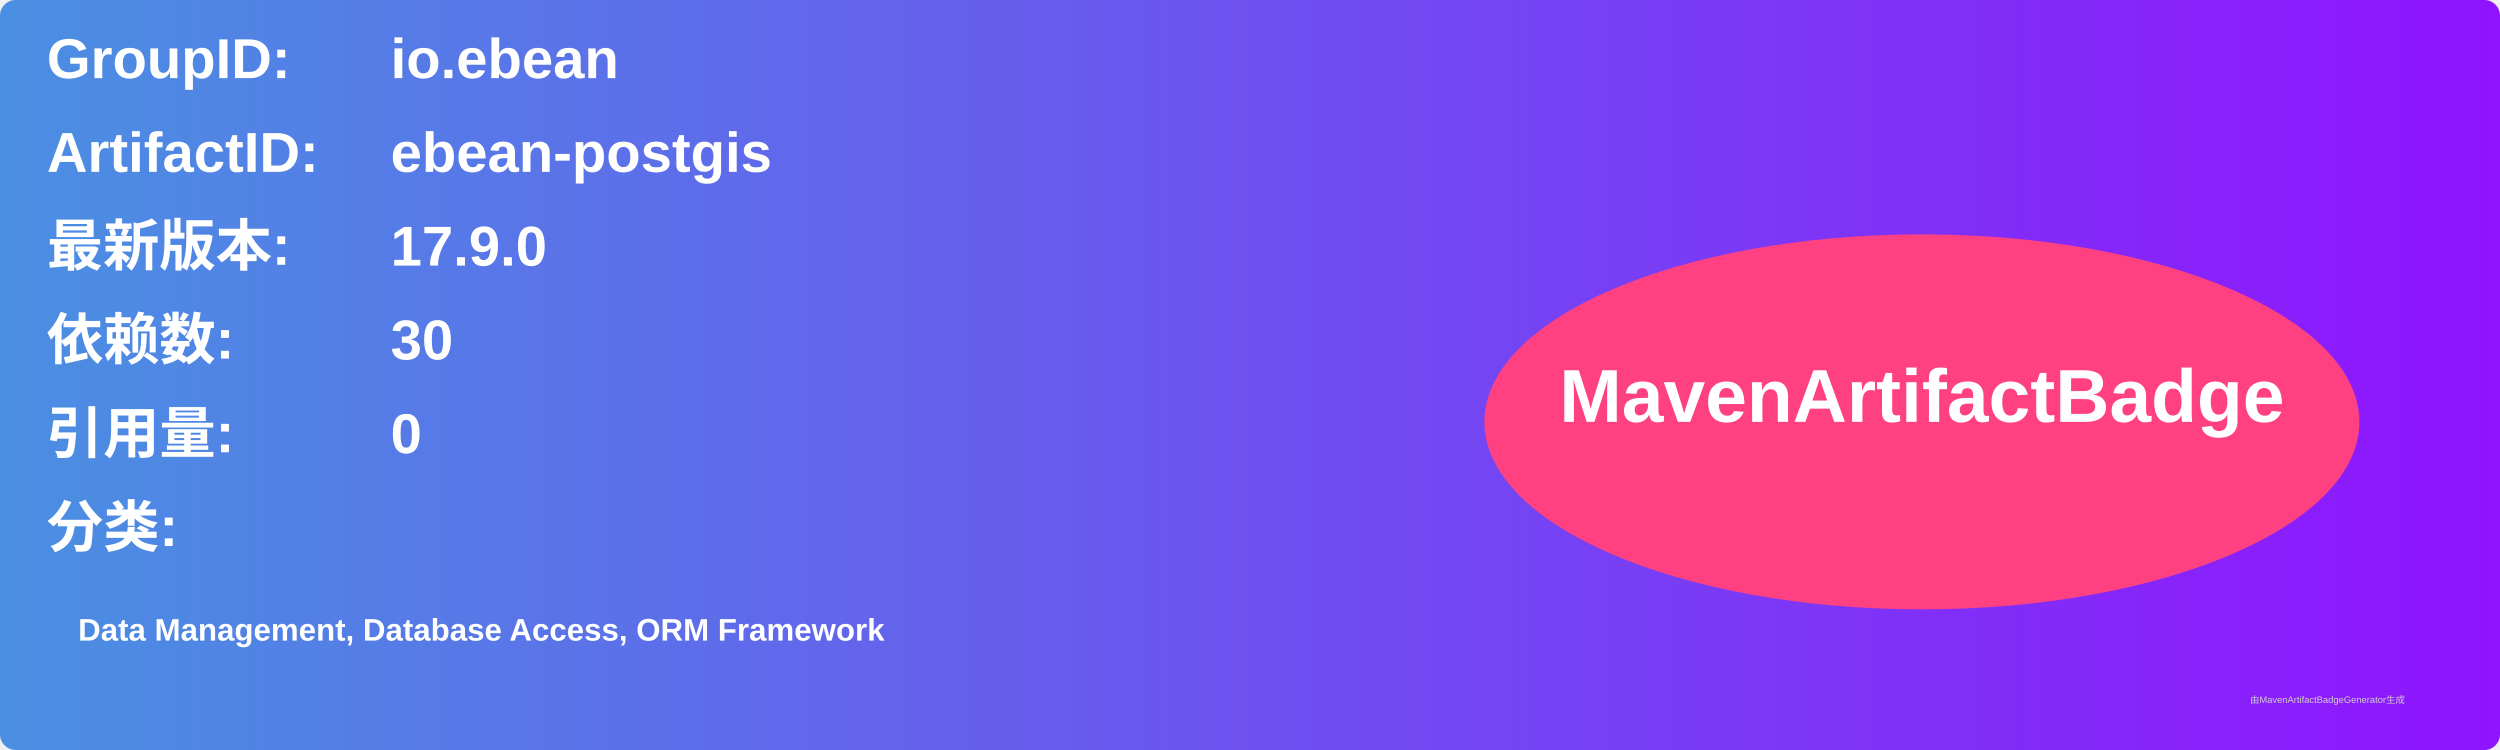
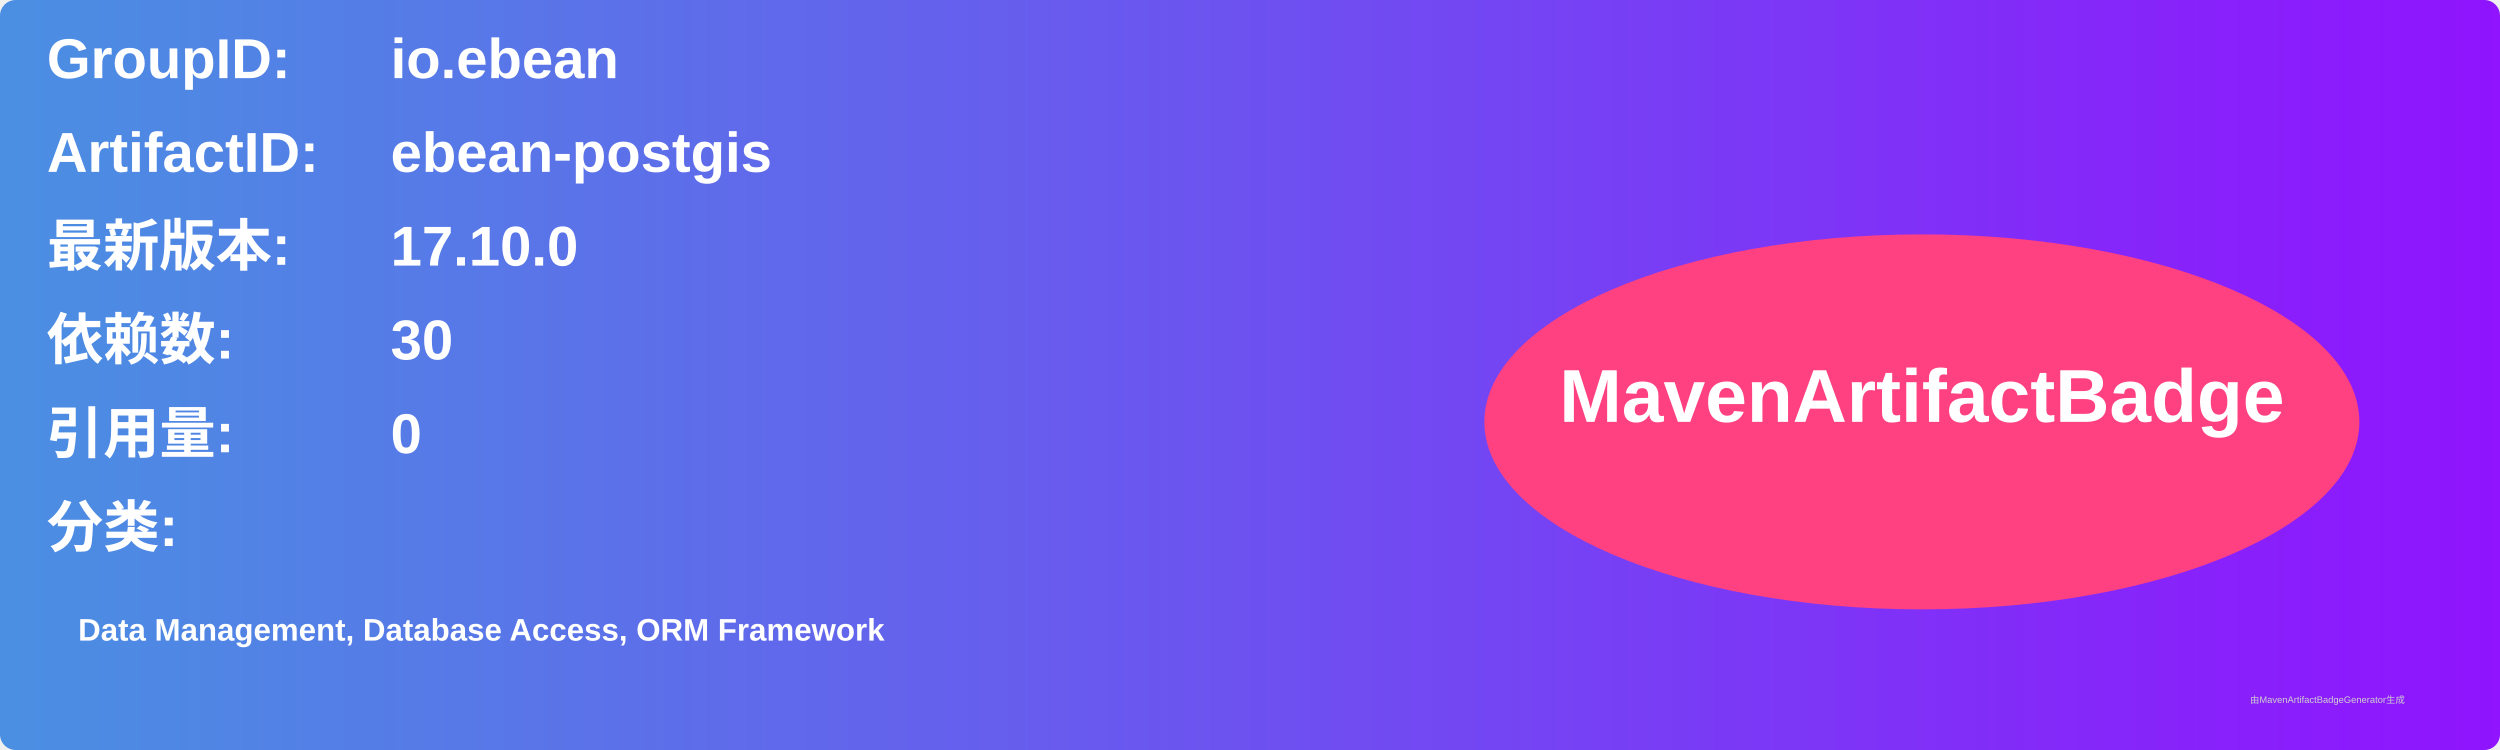
<svg xmlns="http://www.w3.org/2000/svg" width="800" height="240" viewBox="0 0 800 240">
  <linearGradient id="grad" x1="0%" y1="0%" x2="100%" y2="0%">
    <stop offset="0%" stop-color="#4a90e2" />
    <stop offset="100%" stop-color="#9013fe" />
  </linearGradient>
  <rect width="100%" height="100%" rx="5" ry="5" fill="url(#grad)" />
  <g transform="translate(15, 15)">
    <text x="0" y="10" font-family="Arial" font-size="18" fill="white" font-weight="bold" width="260">GroupID:</text>
    <text x="110" y="10" font-family="Arial" font-size="18" fill="white" font-weight="bold" width="460">io.ebean</text>
    <text x="0" y="40" font-family="Arial" font-size="18" fill="white" font-weight="bold" width="260">ArtifactID:</text>
    <text x="110" y="40" font-family="Arial" font-size="18" fill="white" font-weight="bold" width="460">ebean-postgis</text>
    <text x="0" y="70" font-family="Arial" font-size="18" fill="white" font-weight="bold">最新版本:</text>
    <text x="110" y="70" font-family="Arial" font-size="18" fill="white" font-weight="bold">
-       <tspan font-weight="bold">17.9.0</tspan>
+       <tspan font-weight="bold">17.10.0</tspan>
    </text>
    <text x="0" y="100" font-family="Arial" font-size="18" fill="white" font-weight="bold">依赖数: </text>
    <text x="110" y="100" font-family="Arial" font-size="18" fill="white">
      <tspan font-weight="bold">30</tspan>
    </text>
    <text x="0" y="130" font-family="Arial" font-size="18" fill="white" font-weight="bold">引用量: </text>
    <text x="110" y="130" font-family="Arial" font-size="18" fill="white">
      <tspan font-weight="bold">0</tspan>
    </text>
    <text x="0" y="160" font-family="Arial" font-size="18" fill="white" font-weight="bold">分类:</text>
    <text x="10" y="190" font-family="Arial" font-size="10" fill="white">
      <tspan font-weight="bold">Data Management, Database Access, ORM Framework</tspan>
    </text>
    <ellipse cx="600" cy="120" rx="140" ry="60" fill="#ff4081" />
    <text x="600" y="120" text-anchor="middle" font-family="Arial" font-size="24" fill="white" font-weight="bold">MavenArtifactBadge</text>
  </g>
  <text x="720" y="225" font-family="Arial" font-size="3" fill="#d0d0d0">由MavenArtifactBadgeGenerator生成</text>
</svg>
